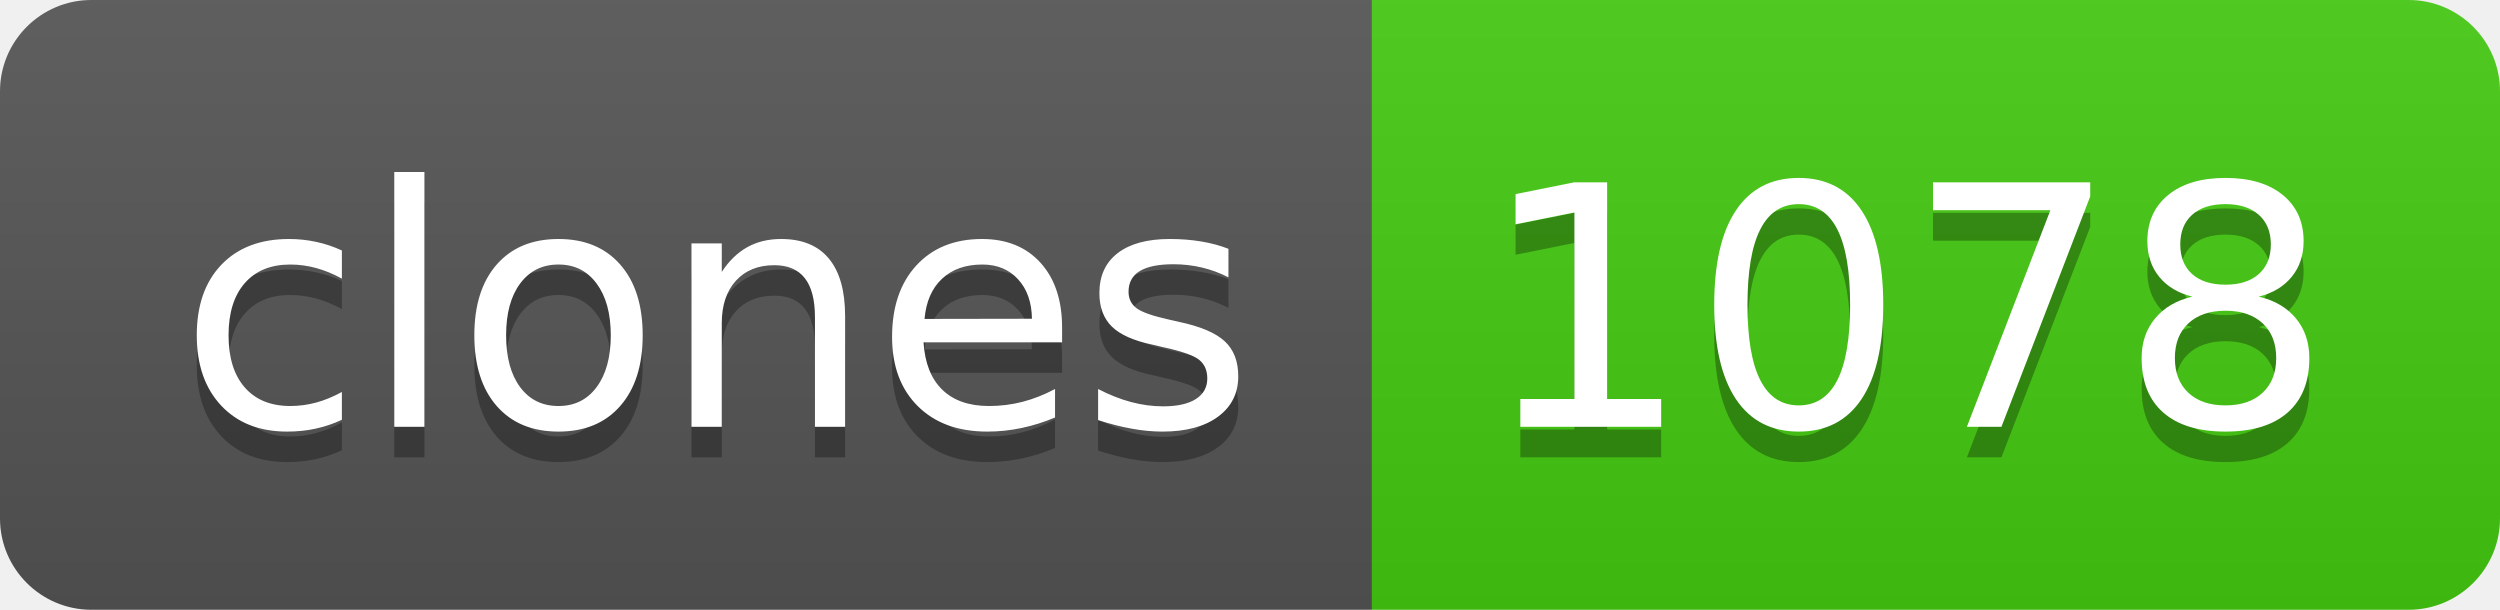
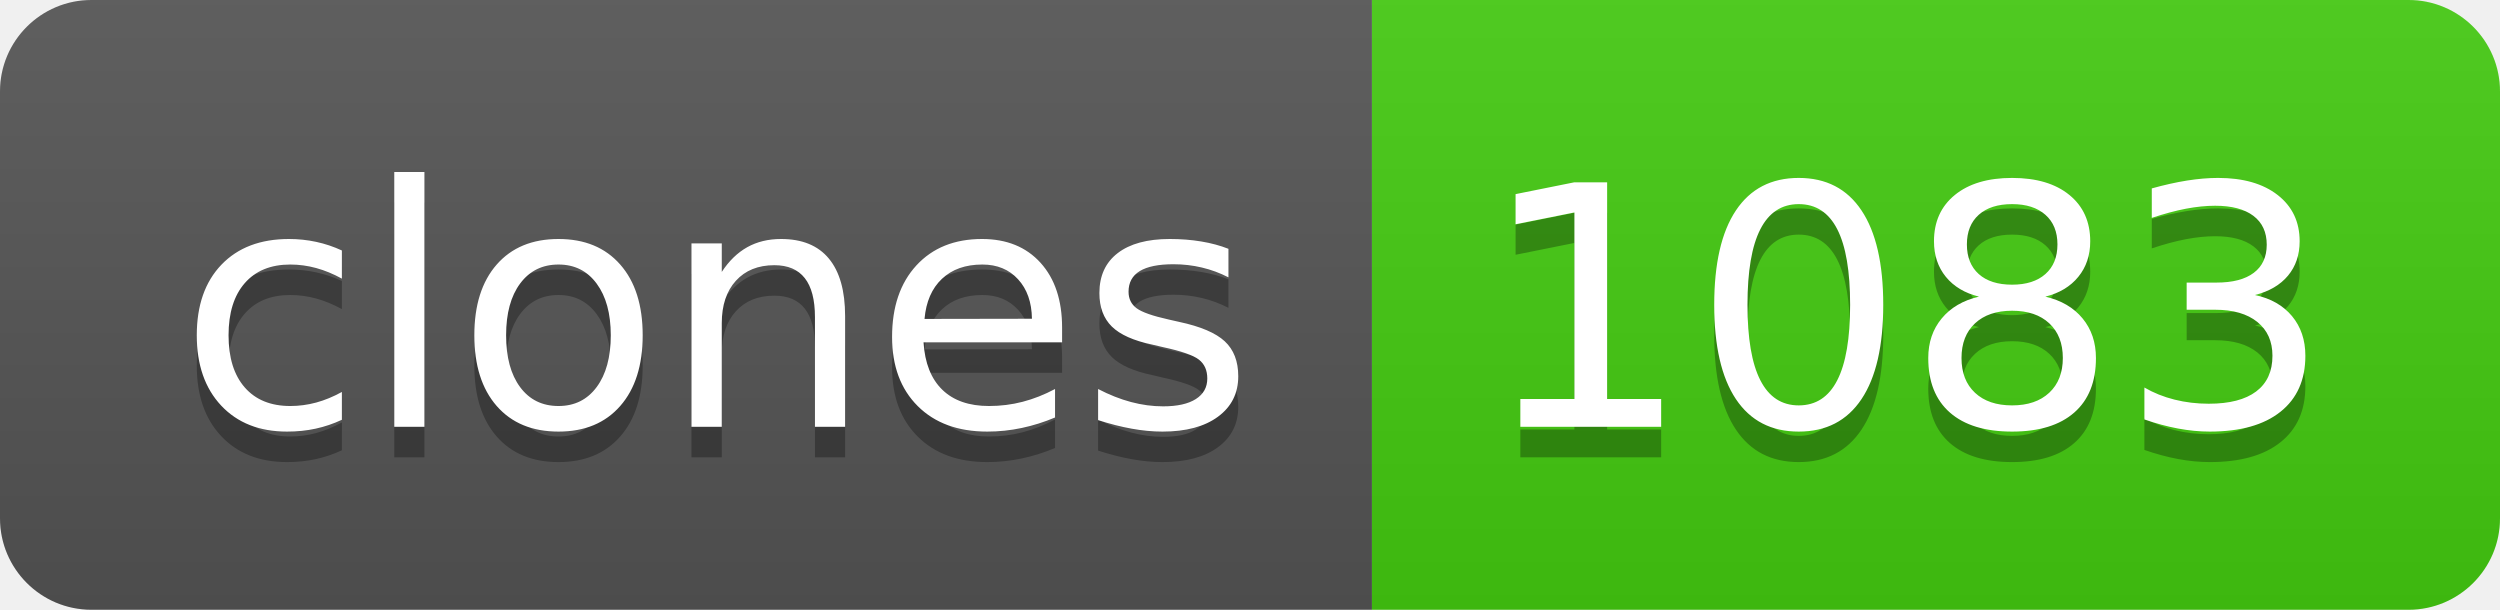
- <svg xmlns="http://www.w3.org/2000/svg" width="82" height="20" role="img" aria-label="clones: 1078">
+ <svg xmlns="http://www.w3.org/2000/svg" width="82" height="20" role="img" aria-label="clones: 1083">
  <linearGradient id="s" x2="0" y2="100%">
    <stop offset="0" stop-color="#bbb" stop-opacity=".1" />
    <stop offset="1" stop-opacity=".1" />
  </linearGradient>
  <clipPath id="r">
    <rect width="82" height="20" rx="3" fill="#fff" />
  </clipPath>
  <g clip-path="url(#r)">
    <rect width="45" height="20" fill="#555" />
    <rect x="45" width="37" height="20" fill="#4c1" />
    <rect width="82" height="20" fill="url(#s)" />
  </g>
  <g fill="#fff" text-anchor="middle" font-family="Verdana,Geneva,DejaVu Sans,sans-serif" text-rendering="geometricPrecision" font-size="110">
    <text aria-hidden="true" x="235" y="150" fill="#010101" fill-opacity=".3" transform="scale(.1)" textLength="350">clones</text>
    <text x="235" y="140" transform="scale(.1)" fill="#fff" textLength="350">clones</text>
-     <text aria-hidden="true" x="625" y="150" fill="#010101" fill-opacity=".3" transform="scale(.1)" textLength="270">1078</text>
-     <text x="625" y="140" transform="scale(.1)" fill="#fff" textLength="270">1078</text>
+     <text aria-hidden="true" x="625" y="150" fill="#010101" fill-opacity=".3" transform="scale(.1)" textLength="270">1083</text>
+     <text x="625" y="140" transform="scale(.1)" fill="#fff" textLength="270">1083</text>
  </g>
</svg>
